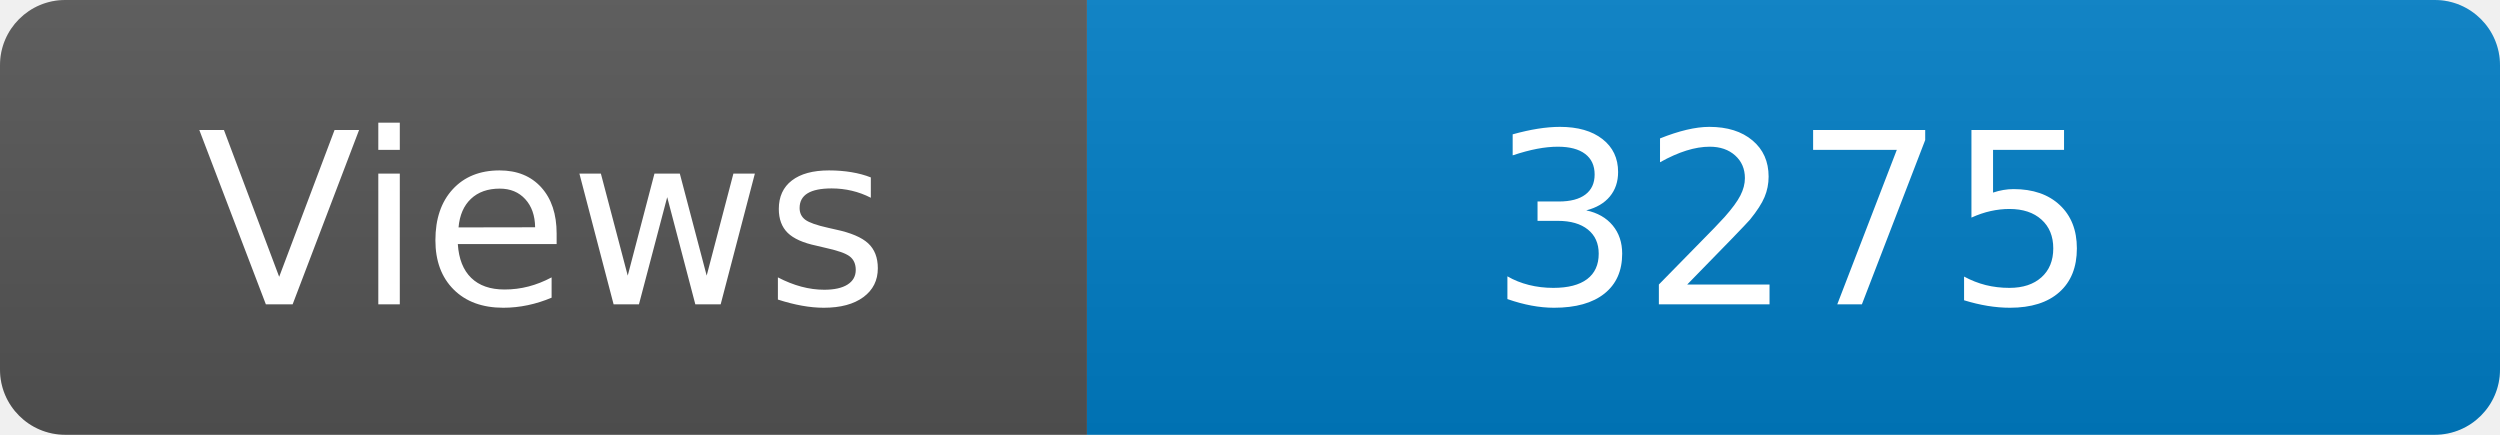
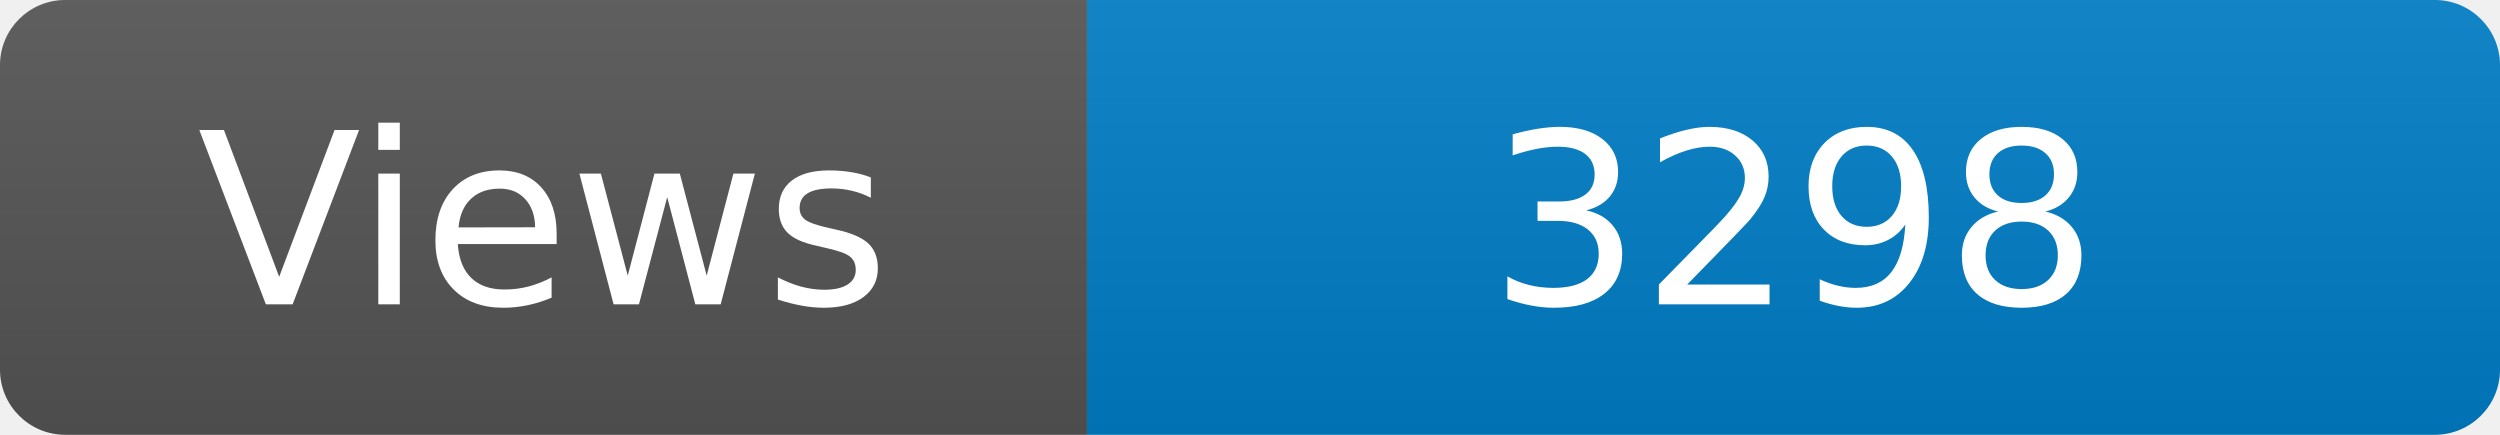
<svg xmlns="http://www.w3.org/2000/svg" width="115" height="20" role="img" aria-label="Maintained?: yes">
  <linearGradient id="s" x2="0" y2="100%">
    <stop offset="0" stop-color="#bbb" stop-opacity=".1" />
    <stop offset="1" stop-opacity=".1" />
  </linearGradient>
  <clipPath id="r">
    <rect width="115" height="20" rx="3" fill="#fff" />
  </clipPath>
  <g clip-path="url(#r)">
    <rect width="50" height="20" fill="#555" />
    <rect x="50" width="160" height="20" fill="#007ec6" />
    <rect width="115" height="20" fill="url(#s)" />
  </g>
  <g fill="#fff" text-anchor="middle" font-family="Verdana,Geneva,DejaVu Sans,sans-serif" font-size="110">
    <text x="250" y="140" transform="scale(.1)" fill="#fff">Views</text>
-     <text x="825" y="140" transform="scale(.1)" fill="#fff">3275</text>
+     <text x="825" y="140" transform="scale(.1)" fill="#fff">3298</text>
  </g>
</svg>
